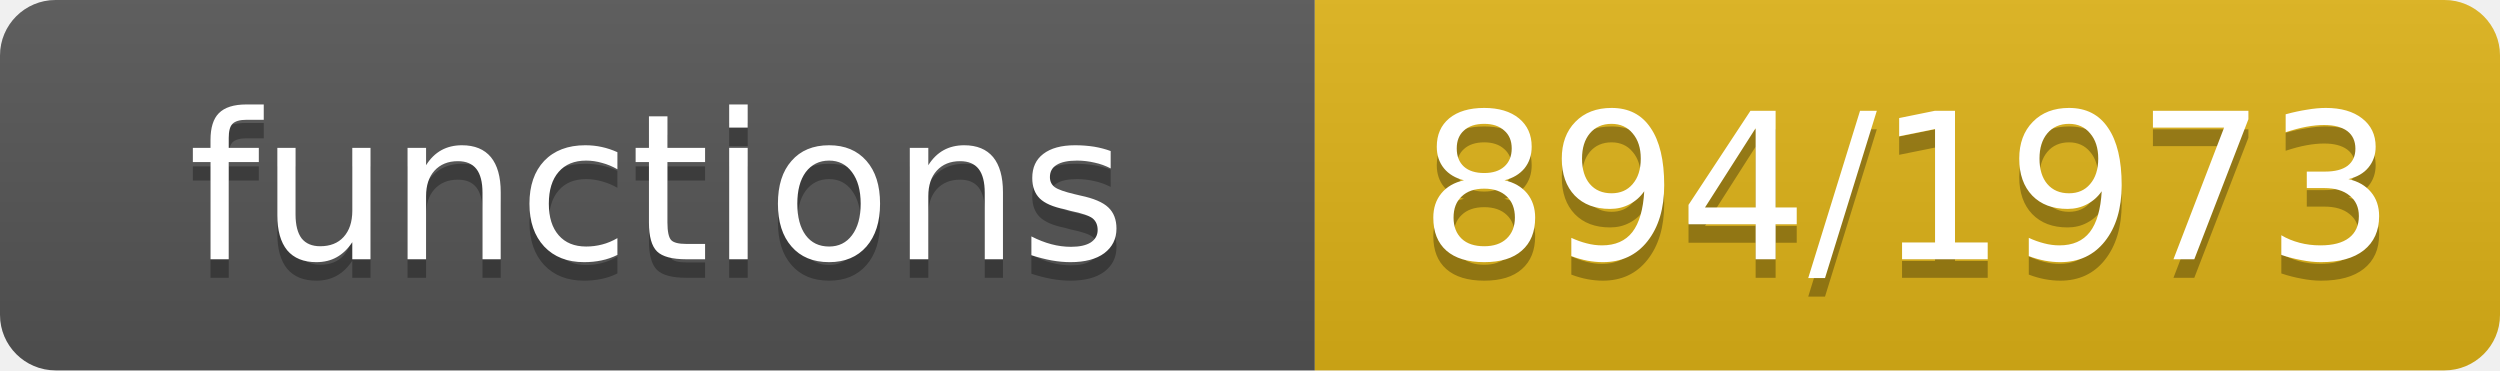
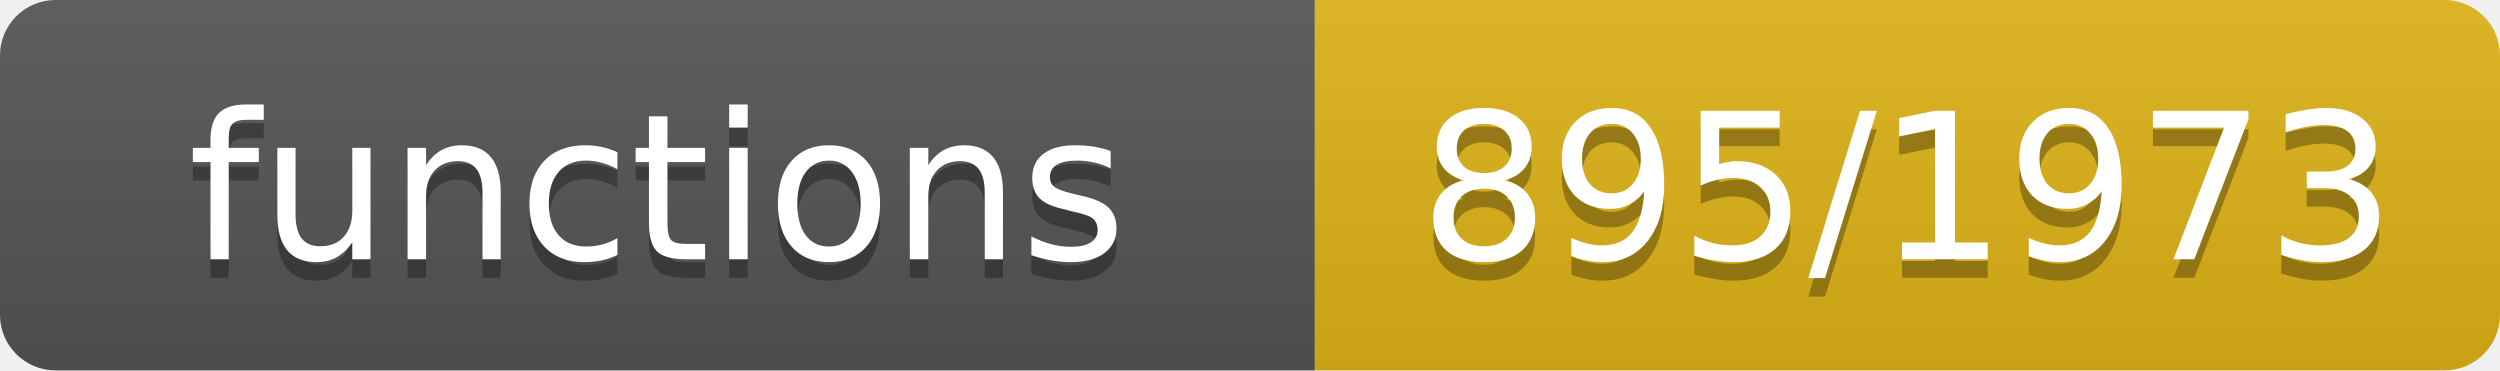
- <svg xmlns="http://www.w3.org/2000/svg" width="135" height="20" role="img" aria-label="functions: 894/1973">
+ <svg xmlns="http://www.w3.org/2000/svg" width="135" height="20" role="img" aria-label="functions: 895/1973">
  <linearGradient id="s" x2="0" y2="100%">
    <stop offset="0" stop-color="#bbb" stop-opacity=".1" />
    <stop offset="1" stop-opacity=".1" />
  </linearGradient>
  <clipPath id="r">
    <rect width="135" height="20" rx="3" fill="#fff" />
  </clipPath>
  <g clip-path="url(#r)">
    <rect width="71" height="20" fill="#555" />
    <rect x="71" width="64" height="20" fill="#dfb317" />
    <rect width="135" height="20" fill="url(#s)" />
  </g>
  <g fill="#fff" text-anchor="middle" font-family="Verdana,Geneva,DejaVu Sans,sans-serif" font-size="11">
    <text x="35.5" y="15" fill="#010101" fill-opacity=".3">functions</text>
    <text x="35.5" y="14">functions</text>
-     <text x="103.0" y="15" fill="#010101" fill-opacity=".3">894/1973</text>
-     <text x="103.0" y="14">894/1973</text>
+     <text x="103.0" y="15" fill="#010101" fill-opacity=".3">895/1973</text>
+     <text x="103.0" y="14">895/1973</text>
  </g>
</svg>
